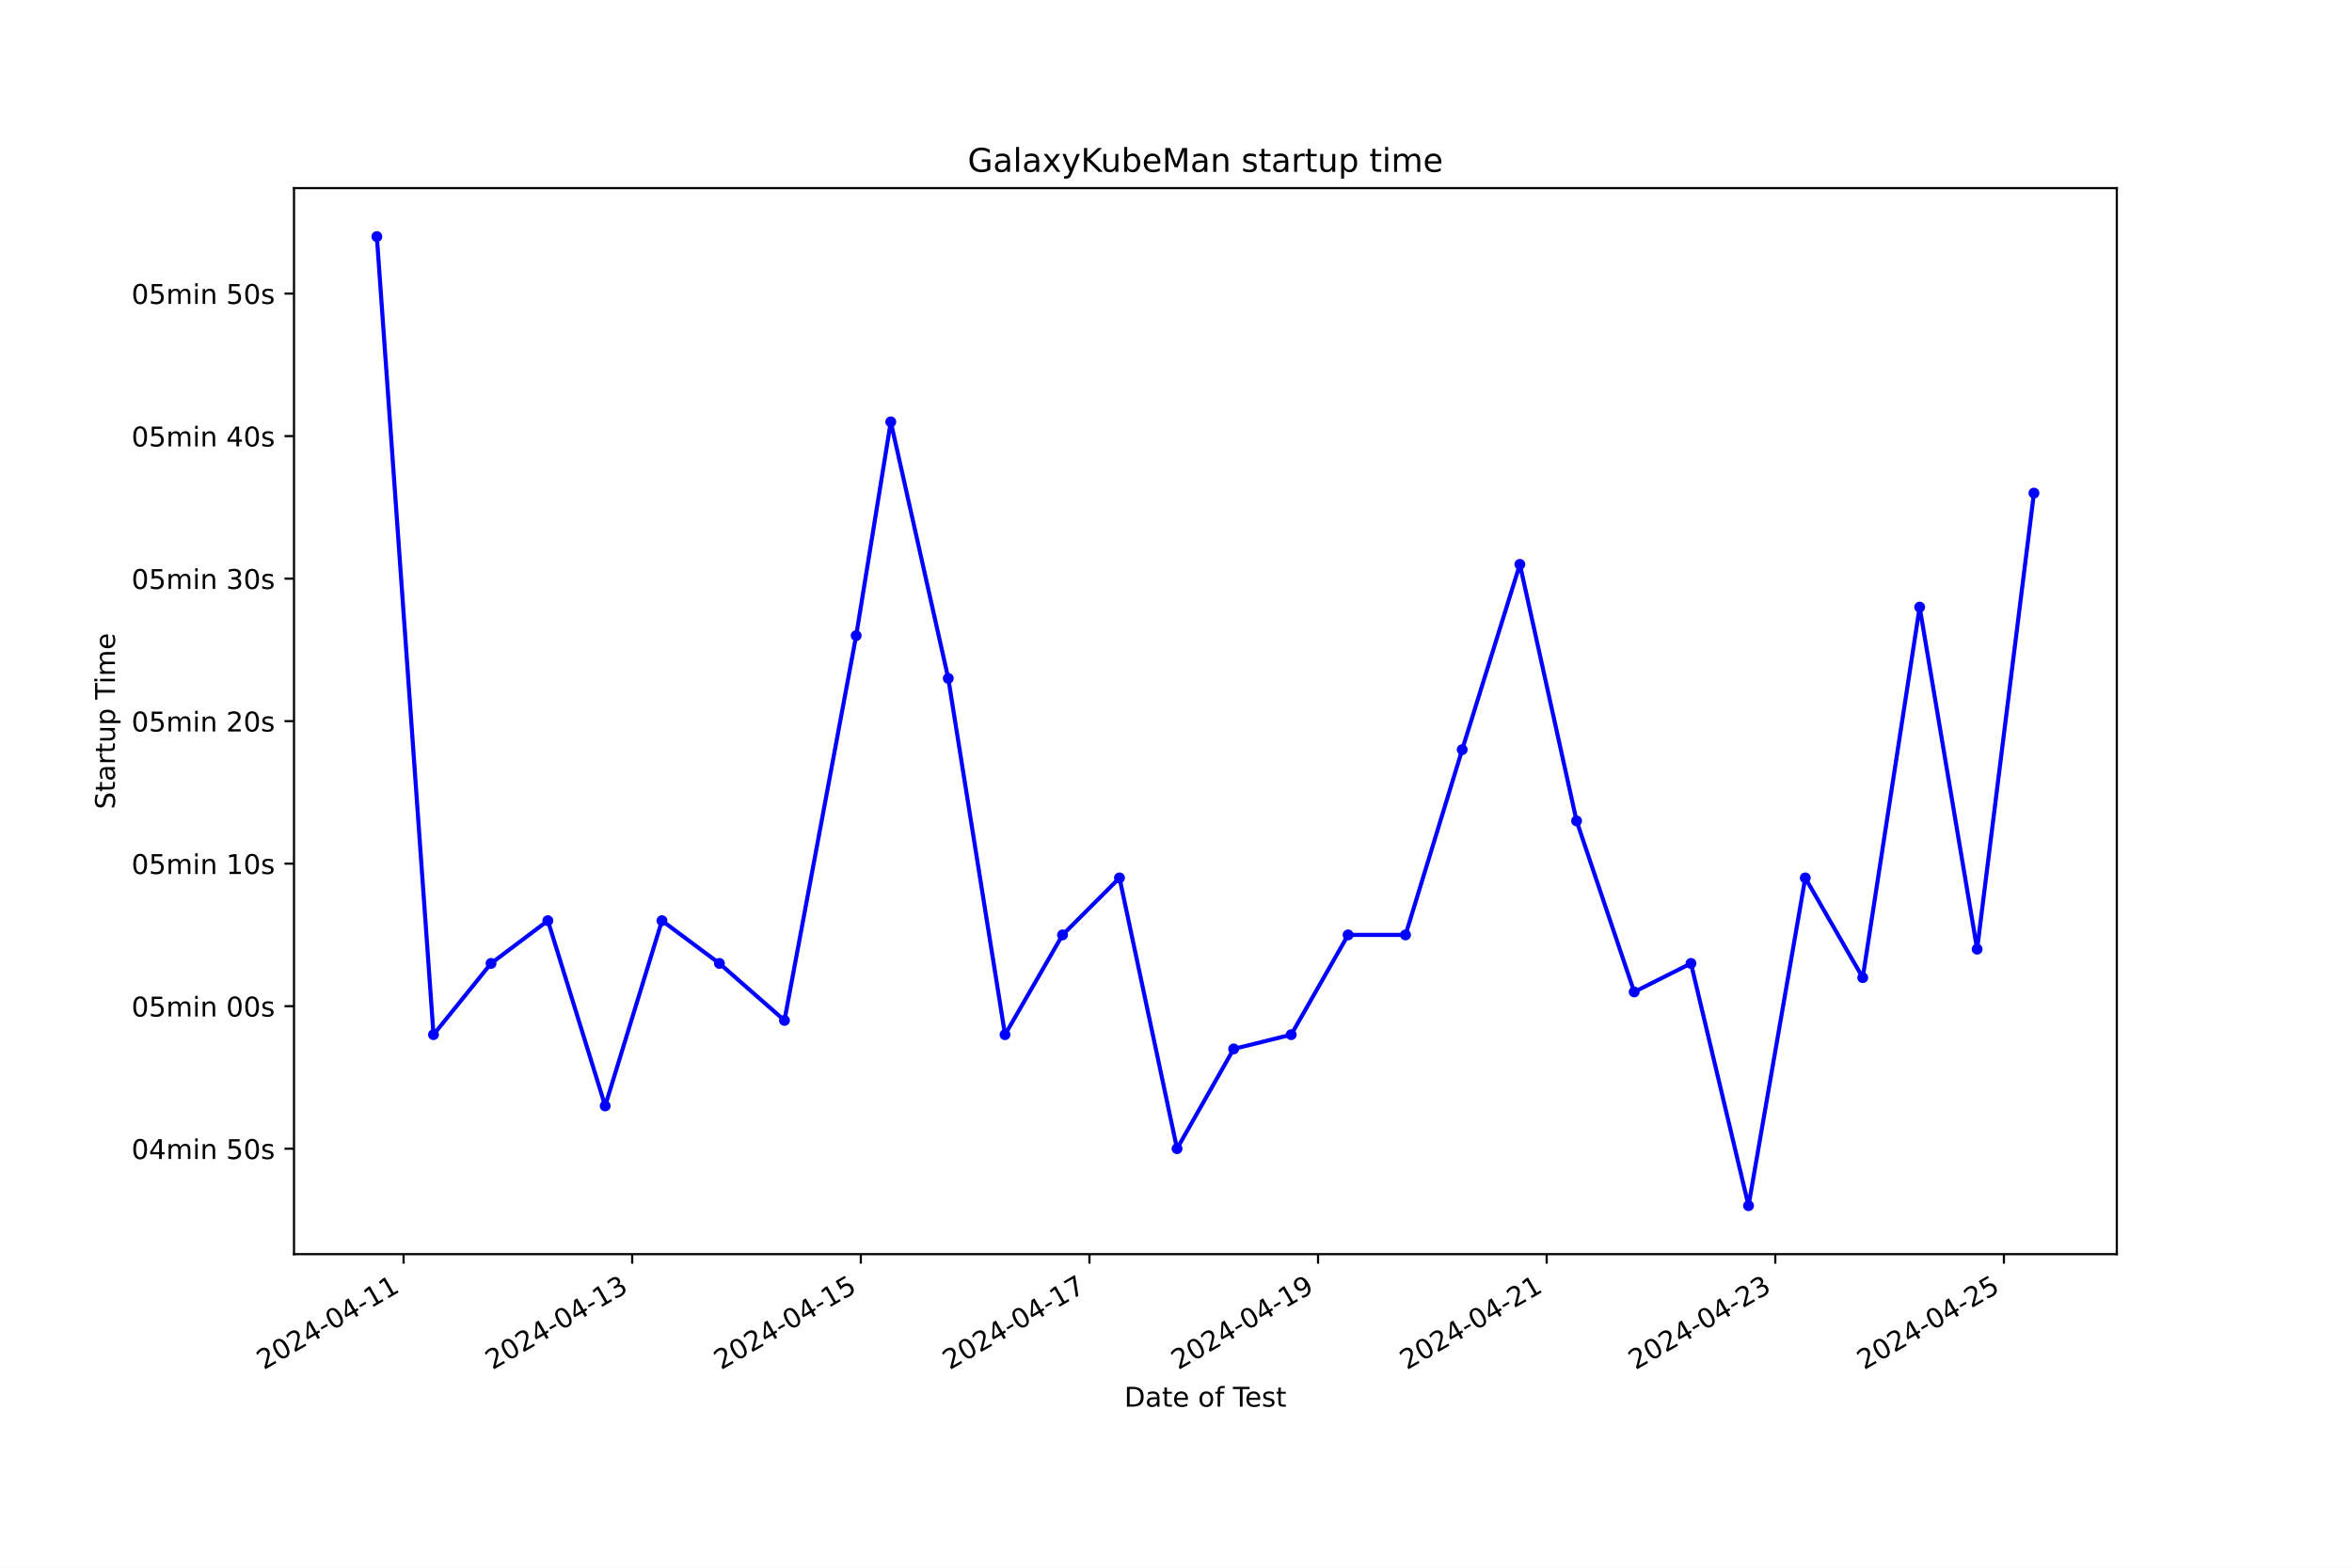
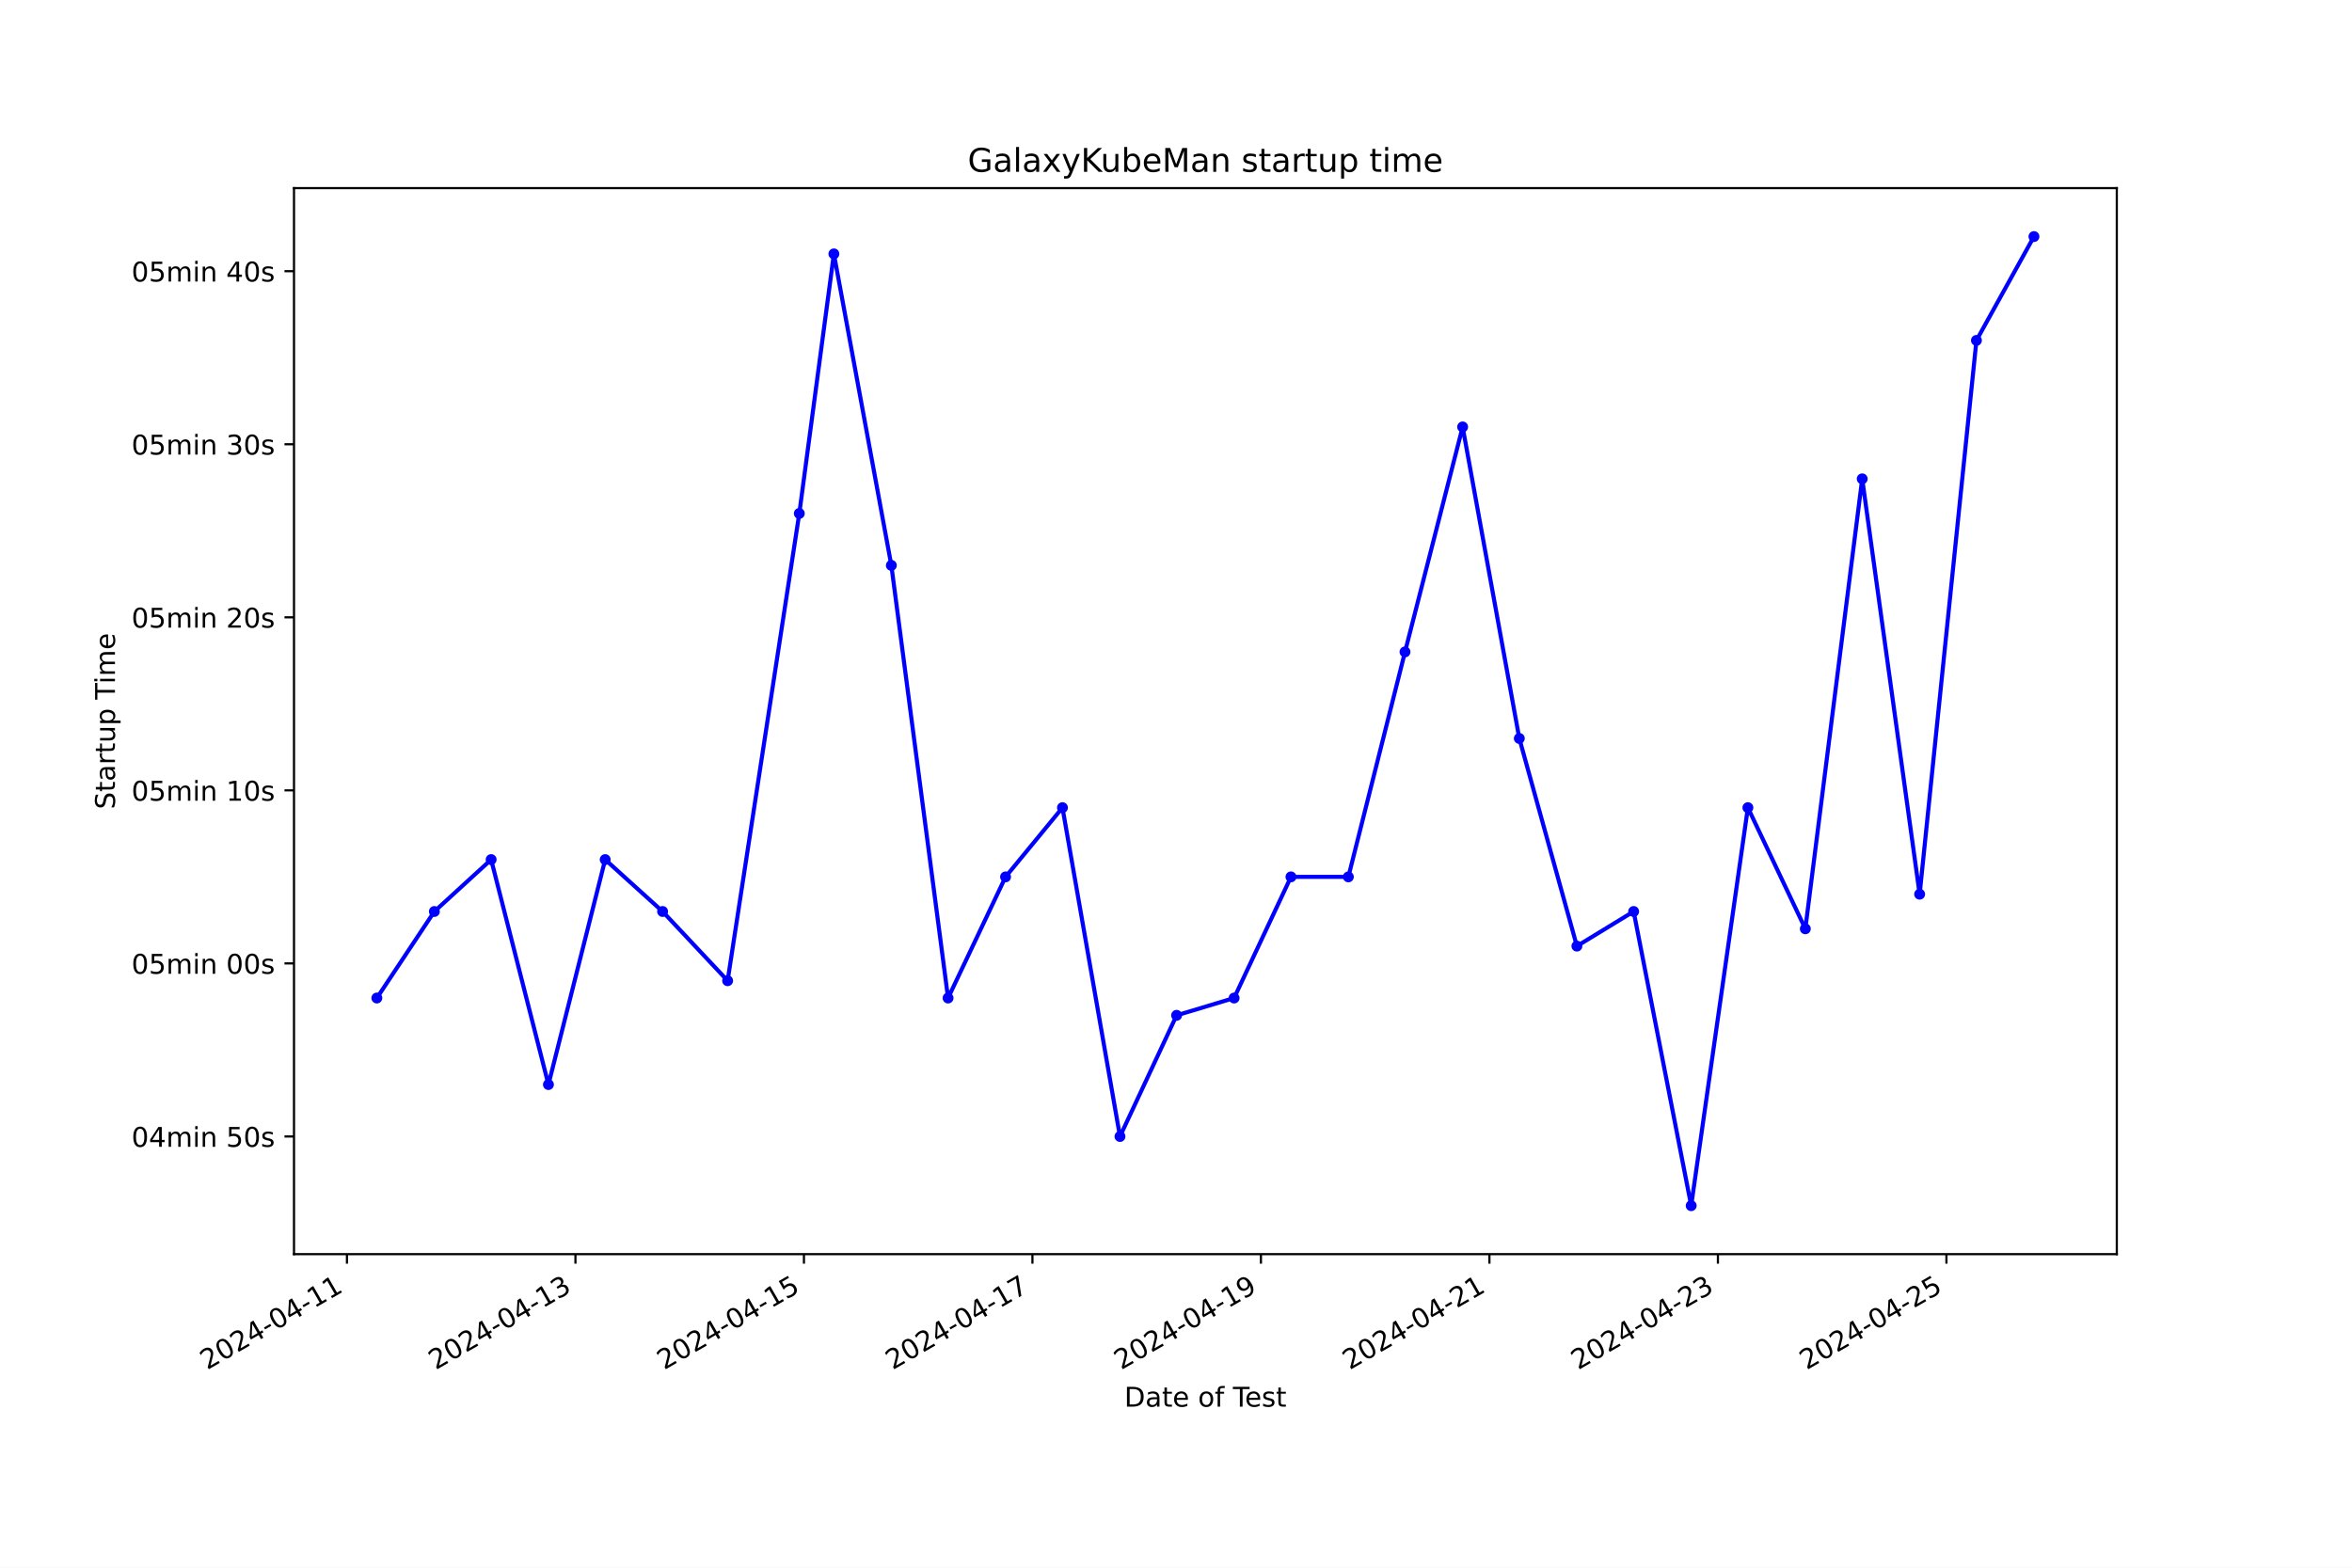
<svg xmlns="http://www.w3.org/2000/svg" xmlns:xlink="http://www.w3.org/1999/xlink" width="864pt" height="576pt" viewBox="0 0 864 576" version="1.1">
  <defs>
    <style type="text/css">*{stroke-linejoin: round; stroke-linecap: butt}</style>
  </defs>
  <g id="figure_1">
    <g id="patch_1">
      <path d="M 0 576  L 864 576  L 864 0  L 0 0  z " style="fill: #ffffff" />
    </g>
    <g id="axes_1">
      <g id="patch_2">
        <path d="M 108 460.8  L 777.6 460.8  L 777.6 69.12  L 108 69.12  z " style="fill: #ffffff" />
      </g>
      <g id="matplotlib.axis_1">
        <g id="xtick_1">
          <g id="line2d_1">
            <defs>
-               <path id="mac31fe0b80" d="M 0 0  L 0 3.5  " style="stroke: #000000; stroke-width: 0.8" />
+               <path id="m0e6f0ae8c1" d="M 0 0  L 0 3.5  " style="stroke: #000000; stroke-width: 0.8" />
            </defs>
            <g>
-               <use xlink:href="#mac31fe0b80" x="148.258" y="460.8" style="stroke: #000000; stroke-width: 0.8" />
+               <use xlink:href="#m0e6f0ae8c1" x="127.451" y="460.8" style="stroke: #000000; stroke-width: 0.8" />
            </g>
          </g>
          <g id="text_1">
-             <g transform="translate(96.88812 503.4383) rotate(-30) scale(0.1 -0.1)">
+             <g transform="translate(76.08173 503.4383) rotate(-30) scale(0.1 -0.1)">
              <defs>
                <path id="DejaVuSans-32" d="M 1228 531  L 3431 531  L 3431 0  L 469 0  L 469 531  Q 828 903 1448 1529  Q 2069 2156 2228 2338  Q 2531 2678 2651 2914  Q 2772 3150 2772 3378  Q 2772 3750 2511 3984  Q 2250 4219 1831 4219  Q 1534 4219 1204 4116  Q 875 4013 500 3803  L 500 4441  Q 881 4594 1212 4672  Q 1544 4750 1819 4750  Q 2544 4750 2975 4387  Q 3406 4025 3406 3419  Q 3406 3131 3298 2873  Q 3191 2616 2906 2266  Q 2828 2175 2409 1742  Q 1991 1309 1228 531  z " transform="scale(0.015625)" />
                <path id="DejaVuSans-30" d="M 2034 4250  Q 1547 4250 1301 3770  Q 1056 3291 1056 2328  Q 1056 1369 1301 889  Q 1547 409 2034 409  Q 2525 409 2770 889  Q 3016 1369 3016 2328  Q 3016 3291 2770 3770  Q 2525 4250 2034 4250  z M 2034 4750  Q 2819 4750 3233 4129  Q 3647 3509 3647 2328  Q 3647 1150 3233 529  Q 2819 -91 2034 -91  Q 1250 -91 836 529  Q 422 1150 422 2328  Q 422 3509 836 4129  Q 1250 4750 2034 4750  z " transform="scale(0.015625)" />
                <path id="DejaVuSans-34" d="M 2419 4116  L 825 1625  L 2419 1625  L 2419 4116  z M 2253 4666  L 3047 4666  L 3047 1625  L 3713 1625  L 3713 1100  L 3047 1100  L 3047 0  L 2419 0  L 2419 1100  L 313 1100  L 313 1709  L 2253 4666  z " transform="scale(0.015625)" />
                <path id="DejaVuSans-2d" d="M 313 2009  L 1997 2009  L 1997 1497  L 313 1497  L 313 2009  z " transform="scale(0.015625)" />
                <path id="DejaVuSans-31" d="M 794 531  L 1825 531  L 1825 4091  L 703 3866  L 703 4441  L 1819 4666  L 2450 4666  L 2450 531  L 3481 531  L 3481 0  L 794 0  L 794 531  z " transform="scale(0.015625)" />
              </defs>
              <use xlink:href="#DejaVuSans-32" />
              <use xlink:href="#DejaVuSans-30" x="63.623" />
              <use xlink:href="#DejaVuSans-32" x="127.246" />
              <use xlink:href="#DejaVuSans-34" x="190.869" />
              <use xlink:href="#DejaVuSans-2d" x="254.492" />
              <use xlink:href="#DejaVuSans-30" x="290.576" />
              <use xlink:href="#DejaVuSans-34" x="354.199" />
              <use xlink:href="#DejaVuSans-2d" x="417.822" />
              <use xlink:href="#DejaVuSans-31" x="453.906" />
              <use xlink:href="#DejaVuSans-31" x="517.529" />
            </g>
          </g>
        </g>
        <g id="xtick_2">
          <g id="line2d_2">
            <g>
-               <use xlink:href="#mac31fe0b80" x="232.239" y="460.8" style="stroke: #000000; stroke-width: 0.8" />
+               <use xlink:href="#m0e6f0ae8c1" x="211.388" y="460.8" style="stroke: #000000; stroke-width: 0.8" />
            </g>
          </g>
          <g id="text_2">
-             <g transform="translate(180.8699 503.4383) rotate(-30) scale(0.1 -0.1)">
+             <g transform="translate(160.0189 503.4383) rotate(-30) scale(0.1 -0.1)">
              <defs>
                <path id="DejaVuSans-33" d="M 2597 2516  Q 3050 2419 3304 2112  Q 3559 1806 3559 1356  Q 3559 666 3084 287  Q 2609 -91 1734 -91  Q 1441 -91 1130 -33  Q 819 25 488 141  L 488 750  Q 750 597 1062 519  Q 1375 441 1716 441  Q 2309 441 2620 675  Q 2931 909 2931 1356  Q 2931 1769 2642 2001  Q 2353 2234 1838 2234  L 1294 2234  L 1294 2753  L 1863 2753  Q 2328 2753 2575 2939  Q 2822 3125 2822 3475  Q 2822 3834 2567 4026  Q 2313 4219 1838 4219  Q 1578 4219 1281 4162  Q 984 4106 628 3988  L 628 4550  Q 988 4650 1302 4700  Q 1616 4750 1894 4750  Q 2613 4750 3031 4423  Q 3450 4097 3450 3541  Q 3450 3153 3228 2886  Q 3006 2619 2597 2516  z " transform="scale(0.015625)" />
              </defs>
              <use xlink:href="#DejaVuSans-32" />
              <use xlink:href="#DejaVuSans-30" x="63.623" />
              <use xlink:href="#DejaVuSans-32" x="127.246" />
              <use xlink:href="#DejaVuSans-34" x="190.869" />
              <use xlink:href="#DejaVuSans-2d" x="254.492" />
              <use xlink:href="#DejaVuSans-30" x="290.576" />
              <use xlink:href="#DejaVuSans-34" x="354.199" />
              <use xlink:href="#DejaVuSans-2d" x="417.822" />
              <use xlink:href="#DejaVuSans-31" x="453.906" />
              <use xlink:href="#DejaVuSans-33" x="517.529" />
            </g>
          </g>
        </g>
        <g id="xtick_3">
          <g id="line2d_3">
            <g>
-               <use xlink:href="#mac31fe0b80" x="316.221" y="460.8" style="stroke: #000000; stroke-width: 0.8" />
+               <use xlink:href="#m0e6f0ae8c1" x="295.326" y="460.8" style="stroke: #000000; stroke-width: 0.8" />
            </g>
          </g>
          <g id="text_3">
-             <g transform="translate(264.8518 503.4383) rotate(-30) scale(0.1 -0.1)">
+             <g transform="translate(243.9561 503.4383) rotate(-30) scale(0.1 -0.1)">
              <defs>
                <path id="DejaVuSans-35" d="M 691 4666  L 3169 4666  L 3169 4134  L 1269 4134  L 1269 2991  Q 1406 3038 1543 3061  Q 1681 3084 1819 3084  Q 2600 3084 3056 2656  Q 3513 2228 3513 1497  Q 3513 744 3044 326  Q 2575 -91 1722 -91  Q 1428 -91 1123 -41  Q 819 9 494 109  L 494 744  Q 775 591 1075 516  Q 1375 441 1709 441  Q 2250 441 2565 725  Q 2881 1009 2881 1497  Q 2881 1984 2565 2268  Q 2250 2553 1709 2553  Q 1456 2553 1204 2497  Q 953 2441 691 2322  L 691 4666  z " transform="scale(0.015625)" />
              </defs>
              <use xlink:href="#DejaVuSans-32" />
              <use xlink:href="#DejaVuSans-30" x="63.623" />
              <use xlink:href="#DejaVuSans-32" x="127.246" />
              <use xlink:href="#DejaVuSans-34" x="190.869" />
              <use xlink:href="#DejaVuSans-2d" x="254.492" />
              <use xlink:href="#DejaVuSans-30" x="290.576" />
              <use xlink:href="#DejaVuSans-34" x="354.199" />
              <use xlink:href="#DejaVuSans-2d" x="417.822" />
              <use xlink:href="#DejaVuSans-31" x="453.906" />
              <use xlink:href="#DejaVuSans-35" x="517.529" />
            </g>
          </g>
        </g>
        <g id="xtick_4">
          <g id="line2d_4">
            <g>
-               <use xlink:href="#mac31fe0b80" x="400.203" y="460.8" style="stroke: #000000; stroke-width: 0.8" />
+               <use xlink:href="#m0e6f0ae8c1" x="379.263" y="460.8" style="stroke: #000000; stroke-width: 0.8" />
            </g>
          </g>
          <g id="text_4">
-             <g transform="translate(348.8336 503.4383) rotate(-30) scale(0.1 -0.1)">
+             <g transform="translate(327.8933 503.4383) rotate(-30) scale(0.1 -0.1)">
              <defs>
                <path id="DejaVuSans-37" d="M 525 4666  L 3525 4666  L 3525 4397  L 1831 0  L 1172 0  L 2766 4134  L 525 4134  L 525 4666  z " transform="scale(0.015625)" />
              </defs>
              <use xlink:href="#DejaVuSans-32" />
              <use xlink:href="#DejaVuSans-30" x="63.623" />
              <use xlink:href="#DejaVuSans-32" x="127.246" />
              <use xlink:href="#DejaVuSans-34" x="190.869" />
              <use xlink:href="#DejaVuSans-2d" x="254.492" />
              <use xlink:href="#DejaVuSans-30" x="290.576" />
              <use xlink:href="#DejaVuSans-34" x="354.199" />
              <use xlink:href="#DejaVuSans-2d" x="417.822" />
              <use xlink:href="#DejaVuSans-31" x="453.906" />
              <use xlink:href="#DejaVuSans-37" x="517.529" />
            </g>
          </g>
        </g>
        <g id="xtick_5">
          <g id="line2d_5">
            <g>
-               <use xlink:href="#mac31fe0b80" x="484.185" y="460.8" style="stroke: #000000; stroke-width: 0.8" />
+               <use xlink:href="#m0e6f0ae8c1" x="463.2" y="460.8" style="stroke: #000000; stroke-width: 0.8" />
            </g>
          </g>
          <g id="text_5">
-             <g transform="translate(432.8154 503.4383) rotate(-30) scale(0.1 -0.1)">
+             <g transform="translate(411.8305 503.4383) rotate(-30) scale(0.1 -0.1)">
              <defs>
                <path id="DejaVuSans-39" d="M 703 97  L 703 672  Q 941 559 1184 500  Q 1428 441 1663 441  Q 2288 441 2617 861  Q 2947 1281 2994 2138  Q 2813 1869 2534 1725  Q 2256 1581 1919 1581  Q 1219 1581 811 2004  Q 403 2428 403 3163  Q 403 3881 828 4315  Q 1253 4750 1959 4750  Q 2769 4750 3195 4129  Q 3622 3509 3622 2328  Q 3622 1225 3098 567  Q 2575 -91 1691 -91  Q 1453 -91 1209 -44  Q 966 3 703 97  z M 1959 2075  Q 2384 2075 2632 2365  Q 2881 2656 2881 3163  Q 2881 3666 2632 3958  Q 2384 4250 1959 4250  Q 1534 4250 1286 3958  Q 1038 3666 1038 3163  Q 1038 2656 1286 2365  Q 1534 2075 1959 2075  z " transform="scale(0.015625)" />
              </defs>
              <use xlink:href="#DejaVuSans-32" />
              <use xlink:href="#DejaVuSans-30" x="63.623" />
              <use xlink:href="#DejaVuSans-32" x="127.246" />
              <use xlink:href="#DejaVuSans-34" x="190.869" />
              <use xlink:href="#DejaVuSans-2d" x="254.492" />
              <use xlink:href="#DejaVuSans-30" x="290.576" />
              <use xlink:href="#DejaVuSans-34" x="354.199" />
              <use xlink:href="#DejaVuSans-2d" x="417.822" />
              <use xlink:href="#DejaVuSans-31" x="453.906" />
              <use xlink:href="#DejaVuSans-39" x="517.529" />
            </g>
          </g>
        </g>
        <g id="xtick_6">
          <g id="line2d_6">
            <g>
-               <use xlink:href="#mac31fe0b80" x="568.167" y="460.8" style="stroke: #000000; stroke-width: 0.8" />
+               <use xlink:href="#m0e6f0ae8c1" x="547.137" y="460.8" style="stroke: #000000; stroke-width: 0.8" />
            </g>
          </g>
          <g id="text_6">
-             <g transform="translate(516.7972 503.4383) rotate(-30) scale(0.1 -0.1)">
+             <g transform="translate(495.7677 503.4383) rotate(-30) scale(0.1 -0.1)">
              <use xlink:href="#DejaVuSans-32" />
              <use xlink:href="#DejaVuSans-30" x="63.623" />
              <use xlink:href="#DejaVuSans-32" x="127.246" />
              <use xlink:href="#DejaVuSans-34" x="190.869" />
              <use xlink:href="#DejaVuSans-2d" x="254.492" />
              <use xlink:href="#DejaVuSans-30" x="290.576" />
              <use xlink:href="#DejaVuSans-34" x="354.199" />
              <use xlink:href="#DejaVuSans-2d" x="417.822" />
              <use xlink:href="#DejaVuSans-32" x="453.906" />
              <use xlink:href="#DejaVuSans-31" x="517.529" />
            </g>
          </g>
        </g>
        <g id="xtick_7">
          <g id="line2d_7">
            <g>
-               <use xlink:href="#mac31fe0b80" x="652.149" y="460.8" style="stroke: #000000; stroke-width: 0.8" />
+               <use xlink:href="#m0e6f0ae8c1" x="631.074" y="460.8" style="stroke: #000000; stroke-width: 0.8" />
            </g>
          </g>
          <g id="text_7">
-             <g transform="translate(600.7791 503.4383) rotate(-30) scale(0.1 -0.1)">
+             <g transform="translate(579.7049 503.4383) rotate(-30) scale(0.1 -0.1)">
              <use xlink:href="#DejaVuSans-32" />
              <use xlink:href="#DejaVuSans-30" x="63.623" />
              <use xlink:href="#DejaVuSans-32" x="127.246" />
              <use xlink:href="#DejaVuSans-34" x="190.869" />
              <use xlink:href="#DejaVuSans-2d" x="254.492" />
              <use xlink:href="#DejaVuSans-30" x="290.576" />
              <use xlink:href="#DejaVuSans-34" x="354.199" />
              <use xlink:href="#DejaVuSans-2d" x="417.822" />
              <use xlink:href="#DejaVuSans-32" x="453.906" />
              <use xlink:href="#DejaVuSans-33" x="517.529" />
            </g>
          </g>
        </g>
        <g id="xtick_8">
          <g id="line2d_8">
            <g>
-               <use xlink:href="#mac31fe0b80" x="736.13" y="460.8" style="stroke: #000000; stroke-width: 0.8" />
+               <use xlink:href="#m0e6f0ae8c1" x="715.012" y="460.8" style="stroke: #000000; stroke-width: 0.8" />
            </g>
          </g>
          <g id="text_8">
-             <g transform="translate(684.7609 503.4383) rotate(-30) scale(0.1 -0.1)">
+             <g transform="translate(663.6421 503.4383) rotate(-30) scale(0.1 -0.1)">
              <use xlink:href="#DejaVuSans-32" />
              <use xlink:href="#DejaVuSans-30" x="63.623" />
              <use xlink:href="#DejaVuSans-32" x="127.246" />
              <use xlink:href="#DejaVuSans-34" x="190.869" />
              <use xlink:href="#DejaVuSans-2d" x="254.492" />
              <use xlink:href="#DejaVuSans-30" x="290.576" />
              <use xlink:href="#DejaVuSans-34" x="354.199" />
              <use xlink:href="#DejaVuSans-2d" x="417.822" />
              <use xlink:href="#DejaVuSans-32" x="453.906" />
              <use xlink:href="#DejaVuSans-35" x="517.529" />
            </g>
          </g>
        </g>
        <g id="text_9">
          <g transform="translate(413.0063 516.8378) scale(0.1 -0.1)">
            <defs>
              <path id="DejaVuSans-44" d="M 1259 4147  L 1259 519  L 2022 519  Q 2988 519 3436 956  Q 3884 1394 3884 2338  Q 3884 3275 3436 3711  Q 2988 4147 2022 4147  L 1259 4147  z M 628 4666  L 1925 4666  Q 3281 4666 3915 4102  Q 4550 3538 4550 2338  Q 4550 1131 3912 565  Q 3275 0 1925 0  L 628 0  L 628 4666  z " transform="scale(0.015625)" />
              <path id="DejaVuSans-61" d="M 2194 1759  Q 1497 1759 1228 1600  Q 959 1441 959 1056  Q 959 750 1161 570  Q 1363 391 1709 391  Q 2188 391 2477 730  Q 2766 1069 2766 1631  L 2766 1759  L 2194 1759  z M 3341 1997  L 3341 0  L 2766 0  L 2766 531  Q 2569 213 2275 61  Q 1981 -91 1556 -91  Q 1019 -91 701 211  Q 384 513 384 1019  Q 384 1609 779 1909  Q 1175 2209 1959 2209  L 2766 2209  L 2766 2266  Q 2766 2663 2505 2880  Q 2244 3097 1772 3097  Q 1472 3097 1187 3025  Q 903 2953 641 2809  L 641 3341  Q 956 3463 1253 3523  Q 1550 3584 1831 3584  Q 2591 3584 2966 3190  Q 3341 2797 3341 1997  z " transform="scale(0.015625)" />
              <path id="DejaVuSans-74" d="M 1172 4494  L 1172 3500  L 2356 3500  L 2356 3053  L 1172 3053  L 1172 1153  Q 1172 725 1289 603  Q 1406 481 1766 481  L 2356 481  L 2356 0  L 1766 0  Q 1100 0 847 248  Q 594 497 594 1153  L 594 3053  L 172 3053  L 172 3500  L 594 3500  L 594 4494  L 1172 4494  z " transform="scale(0.015625)" />
              <path id="DejaVuSans-65" d="M 3597 1894  L 3597 1613  L 953 1613  Q 991 1019 1311 708  Q 1631 397 2203 397  Q 2534 397 2845 478  Q 3156 559 3463 722  L 3463 178  Q 3153 47 2828 -22  Q 2503 -91 2169 -91  Q 1331 -91 842 396  Q 353 884 353 1716  Q 353 2575 817 3079  Q 1281 3584 2069 3584  Q 2775 3584 3186 3129  Q 3597 2675 3597 1894  z M 3022 2063  Q 3016 2534 2758 2815  Q 2500 3097 2075 3097  Q 1594 3097 1305 2825  Q 1016 2553 972 2059  L 3022 2063  z " transform="scale(0.015625)" />
              <path id="DejaVuSans-20" transform="scale(0.015625)" />
              <path id="DejaVuSans-6f" d="M 1959 3097  Q 1497 3097 1228 2736  Q 959 2375 959 1747  Q 959 1119 1226 758  Q 1494 397 1959 397  Q 2419 397 2687 759  Q 2956 1122 2956 1747  Q 2956 2369 2687 2733  Q 2419 3097 1959 3097  z M 1959 3584  Q 2709 3584 3137 3096  Q 3566 2609 3566 1747  Q 3566 888 3137 398  Q 2709 -91 1959 -91  Q 1206 -91 779 398  Q 353 888 353 1747  Q 353 2609 779 3096  Q 1206 3584 1959 3584  z " transform="scale(0.015625)" />
              <path id="DejaVuSans-66" d="M 2375 4863  L 2375 4384  L 1825 4384  Q 1516 4384 1395 4259  Q 1275 4134 1275 3809  L 1275 3500  L 2222 3500  L 2222 3053  L 1275 3053  L 1275 0  L 697 0  L 697 3053  L 147 3053  L 147 3500  L 697 3500  L 697 3744  Q 697 4328 969 4595  Q 1241 4863 1831 4863  L 2375 4863  z " transform="scale(0.015625)" />
              <path id="DejaVuSans-54" d="M -19 4666  L 3928 4666  L 3928 4134  L 2272 4134  L 2272 0  L 1638 0  L 1638 4134  L -19 4134  L -19 4666  z " transform="scale(0.015625)" />
              <path id="DejaVuSans-73" d="M 2834 3397  L 2834 2853  Q 2591 2978 2328 3040  Q 2066 3103 1784 3103  Q 1356 3103 1142 2972  Q 928 2841 928 2578  Q 928 2378 1081 2264  Q 1234 2150 1697 2047  L 1894 2003  Q 2506 1872 2764 1633  Q 3022 1394 3022 966  Q 3022 478 2636 193  Q 2250 -91 1575 -91  Q 1294 -91 989 -36  Q 684 19 347 128  L 347 722  Q 666 556 975 473  Q 1284 391 1588 391  Q 1994 391 2212 530  Q 2431 669 2431 922  Q 2431 1156 2273 1281  Q 2116 1406 1581 1522  L 1381 1569  Q 847 1681 609 1914  Q 372 2147 372 2553  Q 372 3047 722 3315  Q 1072 3584 1716 3584  Q 2034 3584 2315 3537  Q 2597 3491 2834 3397  z " transform="scale(0.015625)" />
            </defs>
            <use xlink:href="#DejaVuSans-44" />
            <use xlink:href="#DejaVuSans-61" x="77.002" />
            <use xlink:href="#DejaVuSans-74" x="138.281" />
            <use xlink:href="#DejaVuSans-65" x="177.49" />
            <use xlink:href="#DejaVuSans-20" x="239.014" />
            <use xlink:href="#DejaVuSans-6f" x="270.801" />
            <use xlink:href="#DejaVuSans-66" x="331.982" />
            <use xlink:href="#DejaVuSans-20" x="367.188" />
            <use xlink:href="#DejaVuSans-54" x="398.975" />
            <use xlink:href="#DejaVuSans-65" x="443.059" />
            <use xlink:href="#DejaVuSans-73" x="504.582" />
            <use xlink:href="#DejaVuSans-74" x="556.682" />
          </g>
        </g>
      </g>
      <g id="matplotlib.axis_2">
        <g id="ytick_1">
          <g id="line2d_9">
            <defs>
-               <path id="md7be3d6ca3" d="M 0 0  L -3.5 0  " style="stroke: #000000; stroke-width: 0.8" />
+               <path id="m5d17c51f0e" d="M 0 0  L -3.5 0  " style="stroke: #000000; stroke-width: 0.8" />
            </defs>
            <g>
-               <use xlink:href="#md7be3d6ca3" x="108" y="422.051" style="stroke: #000000; stroke-width: 0.8" />
+               <use xlink:href="#m5d17c51f0e" x="108" y="417.563" style="stroke: #000000; stroke-width: 0.8" />
            </g>
          </g>
          <g id="text_10">
-             <g transform="translate(48.30625 425.8501) scale(0.1 -0.1)">
+             <g transform="translate(48.30625 421.3618) scale(0.1 -0.1)">
              <defs>
                <path id="DejaVuSans-6d" d="M 3328 2828  Q 3544 3216 3844 3400  Q 4144 3584 4550 3584  Q 5097 3584 5394 3201  Q 5691 2819 5691 2113  L 5691 0  L 5113 0  L 5113 2094  Q 5113 2597 4934 2840  Q 4756 3084 4391 3084  Q 3944 3084 3684 2787  Q 3425 2491 3425 1978  L 3425 0  L 2847 0  L 2847 2094  Q 2847 2600 2669 2842  Q 2491 3084 2119 3084  Q 1678 3084 1418 2786  Q 1159 2488 1159 1978  L 1159 0  L 581 0  L 581 3500  L 1159 3500  L 1159 2956  Q 1356 3278 1631 3431  Q 1906 3584 2284 3584  Q 2666 3584 2933 3390  Q 3200 3197 3328 2828  z " transform="scale(0.015625)" />
                <path id="DejaVuSans-69" d="M 603 3500  L 1178 3500  L 1178 0  L 603 0  L 603 3500  z M 603 4863  L 1178 4863  L 1178 4134  L 603 4134  L 603 4863  z " transform="scale(0.015625)" />
                <path id="DejaVuSans-6e" d="M 3513 2113  L 3513 0  L 2938 0  L 2938 2094  Q 2938 2591 2744 2837  Q 2550 3084 2163 3084  Q 1697 3084 1428 2787  Q 1159 2491 1159 1978  L 1159 0  L 581 0  L 581 3500  L 1159 3500  L 1159 2956  Q 1366 3272 1645 3428  Q 1925 3584 2291 3584  Q 2894 3584 3203 3211  Q 3513 2838 3513 2113  z " transform="scale(0.015625)" />
              </defs>
              <use xlink:href="#DejaVuSans-30" />
              <use xlink:href="#DejaVuSans-34" x="63.623" />
              <use xlink:href="#DejaVuSans-6d" x="127.246" />
              <use xlink:href="#DejaVuSans-69" x="224.658" />
              <use xlink:href="#DejaVuSans-6e" x="252.441" />
              <use xlink:href="#DejaVuSans-20" x="315.82" />
              <use xlink:href="#DejaVuSans-35" x="347.607" />
              <use xlink:href="#DejaVuSans-30" x="411.23" />
              <use xlink:href="#DejaVuSans-73" x="474.854" />
            </g>
          </g>
        </g>
        <g id="ytick_2">
          <g id="line2d_10">
            <g>
-               <use xlink:href="#md7be3d6ca3" x="108" y="369.687" style="stroke: #000000; stroke-width: 0.8" />
+               <use xlink:href="#m5d17c51f0e" x="108" y="353.978" style="stroke: #000000; stroke-width: 0.8" />
            </g>
          </g>
          <g id="text_11">
-             <g transform="translate(48.30625 373.4865) scale(0.1 -0.1)">
+             <g transform="translate(48.30625 357.7774) scale(0.1 -0.1)">
              <use xlink:href="#DejaVuSans-30" />
              <use xlink:href="#DejaVuSans-35" x="63.623" />
              <use xlink:href="#DejaVuSans-6d" x="127.246" />
              <use xlink:href="#DejaVuSans-69" x="224.658" />
              <use xlink:href="#DejaVuSans-6e" x="252.441" />
              <use xlink:href="#DejaVuSans-20" x="315.82" />
              <use xlink:href="#DejaVuSans-30" x="347.607" />
              <use xlink:href="#DejaVuSans-30" x="411.23" />
              <use xlink:href="#DejaVuSans-73" x="474.854" />
            </g>
          </g>
        </g>
        <g id="ytick_3">
          <g id="line2d_11">
            <g>
-               <use xlink:href="#md7be3d6ca3" x="108" y="317.324" style="stroke: #000000; stroke-width: 0.8" />
+               <use xlink:href="#m5d17c51f0e" x="108" y="290.394" style="stroke: #000000; stroke-width: 0.8" />
            </g>
          </g>
          <g id="text_12">
-             <g transform="translate(48.30625 321.1229) scale(0.1 -0.1)">
+             <g transform="translate(48.30625 294.193) scale(0.1 -0.1)">
              <use xlink:href="#DejaVuSans-30" />
              <use xlink:href="#DejaVuSans-35" x="63.623" />
              <use xlink:href="#DejaVuSans-6d" x="127.246" />
              <use xlink:href="#DejaVuSans-69" x="224.658" />
              <use xlink:href="#DejaVuSans-6e" x="252.441" />
              <use xlink:href="#DejaVuSans-20" x="315.82" />
              <use xlink:href="#DejaVuSans-31" x="347.607" />
              <use xlink:href="#DejaVuSans-30" x="411.23" />
              <use xlink:href="#DejaVuSans-73" x="474.854" />
            </g>
          </g>
        </g>
        <g id="ytick_4">
          <g id="line2d_12">
            <g>
-               <use xlink:href="#md7be3d6ca3" x="108" y="264.96" style="stroke: #000000; stroke-width: 0.8" />
+               <use xlink:href="#m5d17c51f0e" x="108" y="226.809" style="stroke: #000000; stroke-width: 0.8" />
            </g>
          </g>
          <g id="text_13">
-             <g transform="translate(48.30625 268.7592) scale(0.1 -0.1)">
+             <g transform="translate(48.30625 230.6086) scale(0.1 -0.1)">
              <use xlink:href="#DejaVuSans-30" />
              <use xlink:href="#DejaVuSans-35" x="63.623" />
              <use xlink:href="#DejaVuSans-6d" x="127.246" />
              <use xlink:href="#DejaVuSans-69" x="224.658" />
              <use xlink:href="#DejaVuSans-6e" x="252.441" />
              <use xlink:href="#DejaVuSans-20" x="315.82" />
              <use xlink:href="#DejaVuSans-32" x="347.607" />
              <use xlink:href="#DejaVuSans-30" x="411.23" />
              <use xlink:href="#DejaVuSans-73" x="474.854" />
            </g>
          </g>
        </g>
        <g id="ytick_5">
          <g id="line2d_13">
            <g>
-               <use xlink:href="#md7be3d6ca3" x="108" y="212.596" style="stroke: #000000; stroke-width: 0.8" />
+               <use xlink:href="#m5d17c51f0e" x="108" y="163.225" style="stroke: #000000; stroke-width: 0.8" />
            </g>
          </g>
          <g id="text_14">
-             <g transform="translate(48.30625 216.3956) scale(0.1 -0.1)">
+             <g transform="translate(48.30625 167.0242) scale(0.1 -0.1)">
              <use xlink:href="#DejaVuSans-30" />
              <use xlink:href="#DejaVuSans-35" x="63.623" />
              <use xlink:href="#DejaVuSans-6d" x="127.246" />
              <use xlink:href="#DejaVuSans-69" x="224.658" />
              <use xlink:href="#DejaVuSans-6e" x="252.441" />
              <use xlink:href="#DejaVuSans-20" x="315.82" />
              <use xlink:href="#DejaVuSans-33" x="347.607" />
              <use xlink:href="#DejaVuSans-30" x="411.23" />
              <use xlink:href="#DejaVuSans-73" x="474.854" />
            </g>
          </g>
        </g>
        <g id="ytick_6">
          <g id="line2d_14">
            <g>
-               <use xlink:href="#md7be3d6ca3" x="108" y="160.233" style="stroke: #000000; stroke-width: 0.8" />
+               <use xlink:href="#m5d17c51f0e" x="108" y="99.641" style="stroke: #000000; stroke-width: 0.8" />
            </g>
          </g>
          <g id="text_15">
-             <g transform="translate(48.30625 164.0319) scale(0.1 -0.1)">
+             <g transform="translate(48.30625 103.4397) scale(0.1 -0.1)">
              <use xlink:href="#DejaVuSans-30" />
              <use xlink:href="#DejaVuSans-35" x="63.623" />
              <use xlink:href="#DejaVuSans-6d" x="127.246" />
              <use xlink:href="#DejaVuSans-69" x="224.658" />
              <use xlink:href="#DejaVuSans-6e" x="252.441" />
              <use xlink:href="#DejaVuSans-20" x="315.82" />
              <use xlink:href="#DejaVuSans-34" x="347.607" />
              <use xlink:href="#DejaVuSans-30" x="411.23" />
              <use xlink:href="#DejaVuSans-73" x="474.854" />
            </g>
          </g>
        </g>
-         <g id="ytick_7">
-           <g id="line2d_15">
-             <g>
-               <use xlink:href="#md7be3d6ca3" x="108" y="107.869" style="stroke: #000000; stroke-width: 0.8" />
-             </g>
-           </g>
-           <g id="text_16">
-             <g transform="translate(48.30625 111.6683) scale(0.1 -0.1)">
-               <use xlink:href="#DejaVuSans-30" />
-               <use xlink:href="#DejaVuSans-35" x="63.623" />
-               <use xlink:href="#DejaVuSans-6d" x="127.246" />
-               <use xlink:href="#DejaVuSans-69" x="224.658" />
-               <use xlink:href="#DejaVuSans-6e" x="252.441" />
-               <use xlink:href="#DejaVuSans-20" x="315.82" />
-               <use xlink:href="#DejaVuSans-35" x="347.607" />
-               <use xlink:href="#DejaVuSans-30" x="411.23" />
-               <use xlink:href="#DejaVuSans-73" x="474.854" />
-             </g>
-           </g>
-         </g>
-         <g id="text_17">
+         <g id="text_16">
          <g transform="translate(42.22656 297.3397) rotate(-90) scale(0.1 -0.1)">
            <defs>
              <path id="DejaVuSans-53" d="M 3425 4513  L 3425 3897  Q 3066 4069 2747 4153  Q 2428 4238 2131 4238  Q 1616 4238 1336 4038  Q 1056 3838 1056 3469  Q 1056 3159 1242 3001  Q 1428 2844 1947 2747  L 2328 2669  Q 3034 2534 3370 2195  Q 3706 1856 3706 1288  Q 3706 609 3251 259  Q 2797 -91 1919 -91  Q 1588 -91 1214 -16  Q 841 59 441 206  L 441 856  Q 825 641 1194 531  Q 1563 422 1919 422  Q 2459 422 2753 634  Q 3047 847 3047 1241  Q 3047 1584 2836 1778  Q 2625 1972 2144 2069  L 1759 2144  Q 1053 2284 737 2584  Q 422 2884 422 3419  Q 422 4038 858 4394  Q 1294 4750 2059 4750  Q 2388 4750 2728 4690  Q 3069 4631 3425 4513  z " transform="scale(0.015625)" />
              <path id="DejaVuSans-72" d="M 2631 2963  Q 2534 3019 2420 3045  Q 2306 3072 2169 3072  Q 1681 3072 1420 2755  Q 1159 2438 1159 1844  L 1159 0  L 581 0  L 581 3500  L 1159 3500  L 1159 2956  Q 1341 3275 1631 3429  Q 1922 3584 2338 3584  Q 2397 3584 2469 3576  Q 2541 3569 2628 3553  L 2631 2963  z " transform="scale(0.015625)" />
              <path id="DejaVuSans-75" d="M 544 1381  L 544 3500  L 1119 3500  L 1119 1403  Q 1119 906 1312 657  Q 1506 409 1894 409  Q 2359 409 2629 706  Q 2900 1003 2900 1516  L 2900 3500  L 3475 3500  L 3475 0  L 2900 0  L 2900 538  Q 2691 219 2414 64  Q 2138 -91 1772 -91  Q 1169 -91 856 284  Q 544 659 544 1381  z M 1991 3584  L 1991 3584  z " transform="scale(0.015625)" />
              <path id="DejaVuSans-70" d="M 1159 525  L 1159 -1331  L 581 -1331  L 581 3500  L 1159 3500  L 1159 2969  Q 1341 3281 1617 3432  Q 1894 3584 2278 3584  Q 2916 3584 3314 3078  Q 3713 2572 3713 1747  Q 3713 922 3314 415  Q 2916 -91 2278 -91  Q 1894 -91 1617 61  Q 1341 213 1159 525  z M 3116 1747  Q 3116 2381 2855 2742  Q 2594 3103 2138 3103  Q 1681 3103 1420 2742  Q 1159 2381 1159 1747  Q 1159 1113 1420 752  Q 1681 391 2138 391  Q 2594 391 2855 752  Q 3116 1113 3116 1747  z " transform="scale(0.015625)" />
            </defs>
            <use xlink:href="#DejaVuSans-53" />
            <use xlink:href="#DejaVuSans-74" x="63.477" />
            <use xlink:href="#DejaVuSans-61" x="102.686" />
            <use xlink:href="#DejaVuSans-72" x="163.965" />
            <use xlink:href="#DejaVuSans-74" x="205.078" />
            <use xlink:href="#DejaVuSans-75" x="244.287" />
            <use xlink:href="#DejaVuSans-70" x="307.666" />
            <use xlink:href="#DejaVuSans-20" x="371.143" />
            <use xlink:href="#DejaVuSans-54" x="402.93" />
            <use xlink:href="#DejaVuSans-69" x="460.889" />
            <use xlink:href="#DejaVuSans-6d" x="488.672" />
            <use xlink:href="#DejaVuSans-65" x="586.084" />
          </g>
        </g>
      </g>
-       <g id="line2d_16">
-         <path d="M 747.164 181.178  L 726.291 348.742  L 705.181 223.069  L 684.273 359.215  L 663.16 322.56  L 642.321 442.996  L 621.172 353.978  L 600.315 364.451  L 579.152 301.615  L 558.321 207.36  L 537.135 275.433  L 516.316 343.505  L 495.222 343.505  L 474.322 380.16  L 453.193 385.396  L 432.381 422.051  L 411.239 322.56  L 390.325 343.505  L 369.196 380.16  L 348.346 249.251  L 327.228 154.996  L 314.515 233.542  L 288.171 374.924  L 264.274 353.978  L 243.171 338.269  L 222.311 406.342  L 201.253 338.269  L 180.382 353.978  L 159.249 380.16  L 138.436 86.924  " clip-path="url(#p99ab9d318f)" style="fill: none; stroke: #0000ff; stroke-width: 1.5; stroke-linecap: square" />
+       <g id="line2d_15">
+         <path d="M 747.164 86.924  L 726.039 125.074  L 705.177 328.544  L 684.079 175.942  L 663.182 341.261  L 642.08 296.752  L 621.253 442.996  L 600.114 334.903  L 579.268 347.62  L 558.117 271.318  L 537.296 156.866  L 516.122 239.526  L 495.314 322.186  L 474.231 322.186  L 453.342 366.695  L 432.225 373.054  L 411.423 417.563  L 390.293 296.752  L 369.39 322.186  L 348.272 366.695  L 327.433 207.734  L 306.326 93.282  L 293.62 188.659  L 267.291 360.337  L 243.405 334.903  L 222.314 315.828  L 201.465 398.487  L 180.419 315.828  L 159.559 334.903  L 138.436 366.695  " clip-path="url(#p5acf7623bb)" style="fill: none; stroke: #0000ff; stroke-width: 1.5; stroke-linecap: square" />
        <defs>
-           <path id="m894668993a" d="M 0 1.5  C 0.398 1.5 0.779 1.342 1.061 1.061  C 1.342 0.779 1.5 0.398 1.5 0  C 1.5 -0.398 1.342 -0.779 1.061 -1.061  C 0.779 -1.342 0.398 -1.5 0 -1.5  C -0.398 -1.5 -0.779 -1.342 -1.061 -1.061  C -1.342 -0.779 -1.5 -0.398 -1.5 0  C -1.5 0.398 -1.342 0.779 -1.061 1.061  C -0.779 1.342 -0.398 1.5 0 1.5  z " style="stroke: #0000ff" />
+           <path id="m18954f238f" d="M 0 1.5  C 0.398 1.5 0.779 1.342 1.061 1.061  C 1.342 0.779 1.5 0.398 1.5 0  C 1.5 -0.398 1.342 -0.779 1.061 -1.061  C 0.779 -1.342 0.398 -1.5 0 -1.5  C -0.398 -1.5 -0.779 -1.342 -1.061 -1.061  C -1.342 -0.779 -1.5 -0.398 -1.5 0  C -1.5 0.398 -1.342 0.779 -1.061 1.061  C -0.779 1.342 -0.398 1.5 0 1.5  z " style="stroke: #0000ff" />
        </defs>
-         <g clip-path="url(#p99ab9d318f)">
-           <use xlink:href="#m894668993a" x="747.164" y="181.178" style="fill: #0000ff; stroke: #0000ff" />
-           <use xlink:href="#m894668993a" x="726.291" y="348.742" style="fill: #0000ff; stroke: #0000ff" />
-           <use xlink:href="#m894668993a" x="705.181" y="223.069" style="fill: #0000ff; stroke: #0000ff" />
-           <use xlink:href="#m894668993a" x="684.273" y="359.215" style="fill: #0000ff; stroke: #0000ff" />
-           <use xlink:href="#m894668993a" x="663.16" y="322.56" style="fill: #0000ff; stroke: #0000ff" />
-           <use xlink:href="#m894668993a" x="642.321" y="442.996" style="fill: #0000ff; stroke: #0000ff" />
-           <use xlink:href="#m894668993a" x="621.172" y="353.978" style="fill: #0000ff; stroke: #0000ff" />
-           <use xlink:href="#m894668993a" x="600.315" y="364.451" style="fill: #0000ff; stroke: #0000ff" />
-           <use xlink:href="#m894668993a" x="579.152" y="301.615" style="fill: #0000ff; stroke: #0000ff" />
-           <use xlink:href="#m894668993a" x="558.321" y="207.36" style="fill: #0000ff; stroke: #0000ff" />
-           <use xlink:href="#m894668993a" x="537.135" y="275.433" style="fill: #0000ff; stroke: #0000ff" />
-           <use xlink:href="#m894668993a" x="516.316" y="343.505" style="fill: #0000ff; stroke: #0000ff" />
-           <use xlink:href="#m894668993a" x="495.222" y="343.505" style="fill: #0000ff; stroke: #0000ff" />
-           <use xlink:href="#m894668993a" x="474.322" y="380.16" style="fill: #0000ff; stroke: #0000ff" />
-           <use xlink:href="#m894668993a" x="453.193" y="385.396" style="fill: #0000ff; stroke: #0000ff" />
-           <use xlink:href="#m894668993a" x="432.381" y="422.051" style="fill: #0000ff; stroke: #0000ff" />
-           <use xlink:href="#m894668993a" x="411.239" y="322.56" style="fill: #0000ff; stroke: #0000ff" />
-           <use xlink:href="#m894668993a" x="390.325" y="343.505" style="fill: #0000ff; stroke: #0000ff" />
-           <use xlink:href="#m894668993a" x="369.196" y="380.16" style="fill: #0000ff; stroke: #0000ff" />
-           <use xlink:href="#m894668993a" x="348.346" y="249.251" style="fill: #0000ff; stroke: #0000ff" />
-           <use xlink:href="#m894668993a" x="327.228" y="154.996" style="fill: #0000ff; stroke: #0000ff" />
-           <use xlink:href="#m894668993a" x="314.515" y="233.542" style="fill: #0000ff; stroke: #0000ff" />
-           <use xlink:href="#m894668993a" x="288.171" y="374.924" style="fill: #0000ff; stroke: #0000ff" />
-           <use xlink:href="#m894668993a" x="264.274" y="353.978" style="fill: #0000ff; stroke: #0000ff" />
-           <use xlink:href="#m894668993a" x="243.171" y="338.269" style="fill: #0000ff; stroke: #0000ff" />
-           <use xlink:href="#m894668993a" x="222.311" y="406.342" style="fill: #0000ff; stroke: #0000ff" />
-           <use xlink:href="#m894668993a" x="201.253" y="338.269" style="fill: #0000ff; stroke: #0000ff" />
-           <use xlink:href="#m894668993a" x="180.382" y="353.978" style="fill: #0000ff; stroke: #0000ff" />
-           <use xlink:href="#m894668993a" x="159.249" y="380.16" style="fill: #0000ff; stroke: #0000ff" />
-           <use xlink:href="#m894668993a" x="138.436" y="86.924" style="fill: #0000ff; stroke: #0000ff" />
+         <g clip-path="url(#p5acf7623bb)">
+           <use xlink:href="#m18954f238f" x="747.164" y="86.924" style="fill: #0000ff; stroke: #0000ff" />
+           <use xlink:href="#m18954f238f" x="726.039" y="125.074" style="fill: #0000ff; stroke: #0000ff" />
+           <use xlink:href="#m18954f238f" x="705.177" y="328.544" style="fill: #0000ff; stroke: #0000ff" />
+           <use xlink:href="#m18954f238f" x="684.079" y="175.942" style="fill: #0000ff; stroke: #0000ff" />
+           <use xlink:href="#m18954f238f" x="663.182" y="341.261" style="fill: #0000ff; stroke: #0000ff" />
+           <use xlink:href="#m18954f238f" x="642.08" y="296.752" style="fill: #0000ff; stroke: #0000ff" />
+           <use xlink:href="#m18954f238f" x="621.253" y="442.996" style="fill: #0000ff; stroke: #0000ff" />
+           <use xlink:href="#m18954f238f" x="600.114" y="334.903" style="fill: #0000ff; stroke: #0000ff" />
+           <use xlink:href="#m18954f238f" x="579.268" y="347.62" style="fill: #0000ff; stroke: #0000ff" />
+           <use xlink:href="#m18954f238f" x="558.117" y="271.318" style="fill: #0000ff; stroke: #0000ff" />
+           <use xlink:href="#m18954f238f" x="537.296" y="156.866" style="fill: #0000ff; stroke: #0000ff" />
+           <use xlink:href="#m18954f238f" x="516.122" y="239.526" style="fill: #0000ff; stroke: #0000ff" />
+           <use xlink:href="#m18954f238f" x="495.314" y="322.186" style="fill: #0000ff; stroke: #0000ff" />
+           <use xlink:href="#m18954f238f" x="474.231" y="322.186" style="fill: #0000ff; stroke: #0000ff" />
+           <use xlink:href="#m18954f238f" x="453.342" y="366.695" style="fill: #0000ff; stroke: #0000ff" />
+           <use xlink:href="#m18954f238f" x="432.225" y="373.054" style="fill: #0000ff; stroke: #0000ff" />
+           <use xlink:href="#m18954f238f" x="411.423" y="417.563" style="fill: #0000ff; stroke: #0000ff" />
+           <use xlink:href="#m18954f238f" x="390.293" y="296.752" style="fill: #0000ff; stroke: #0000ff" />
+           <use xlink:href="#m18954f238f" x="369.39" y="322.186" style="fill: #0000ff; stroke: #0000ff" />
+           <use xlink:href="#m18954f238f" x="348.272" y="366.695" style="fill: #0000ff; stroke: #0000ff" />
+           <use xlink:href="#m18954f238f" x="327.433" y="207.734" style="fill: #0000ff; stroke: #0000ff" />
+           <use xlink:href="#m18954f238f" x="306.326" y="93.282" style="fill: #0000ff; stroke: #0000ff" />
+           <use xlink:href="#m18954f238f" x="293.62" y="188.659" style="fill: #0000ff; stroke: #0000ff" />
+           <use xlink:href="#m18954f238f" x="267.291" y="360.337" style="fill: #0000ff; stroke: #0000ff" />
+           <use xlink:href="#m18954f238f" x="243.405" y="334.903" style="fill: #0000ff; stroke: #0000ff" />
+           <use xlink:href="#m18954f238f" x="222.314" y="315.828" style="fill: #0000ff; stroke: #0000ff" />
+           <use xlink:href="#m18954f238f" x="201.465" y="398.487" style="fill: #0000ff; stroke: #0000ff" />
+           <use xlink:href="#m18954f238f" x="180.419" y="315.828" style="fill: #0000ff; stroke: #0000ff" />
+           <use xlink:href="#m18954f238f" x="159.559" y="334.903" style="fill: #0000ff; stroke: #0000ff" />
+           <use xlink:href="#m18954f238f" x="138.436" y="366.695" style="fill: #0000ff; stroke: #0000ff" />
        </g>
      </g>
      <g id="patch_3">
        <path d="M 108 460.8  L 108 69.12  " style="fill: none; stroke: #000000; stroke-width: 0.8; stroke-linejoin: miter; stroke-linecap: square" />
      </g>
      <g id="patch_4">
        <path d="M 777.6 460.8  L 777.6 69.12  " style="fill: none; stroke: #000000; stroke-width: 0.8; stroke-linejoin: miter; stroke-linecap: square" />
      </g>
      <g id="patch_5">
        <path d="M 108 460.8  L 777.6 460.8  " style="fill: none; stroke: #000000; stroke-width: 0.8; stroke-linejoin: miter; stroke-linecap: square" />
      </g>
      <g id="patch_6">
        <path d="M 108 69.12  L 777.6 69.12  " style="fill: none; stroke: #000000; stroke-width: 0.8; stroke-linejoin: miter; stroke-linecap: square" />
      </g>
-       <g id="text_18">
+       <g id="text_17">
        <g transform="translate(355.4794 63.12) scale(0.12 -0.12)">
          <defs>
            <path id="DejaVuSans-47" d="M 3809 666  L 3809 1919  L 2778 1919  L 2778 2438  L 4434 2438  L 4434 434  Q 4069 175 3628 42  Q 3188 -91 2688 -91  Q 1594 -91 976 548  Q 359 1188 359 2328  Q 359 3472 976 4111  Q 1594 4750 2688 4750  Q 3144 4750 3555 4637  Q 3966 4525 4313 4306  L 4313 3634  Q 3963 3931 3569 4081  Q 3175 4231 2741 4231  Q 1884 4231 1454 3753  Q 1025 3275 1025 2328  Q 1025 1384 1454 906  Q 1884 428 2741 428  Q 3075 428 3337 486  Q 3600 544 3809 666  z " transform="scale(0.015625)" />
            <path id="DejaVuSans-6c" d="M 603 4863  L 1178 4863  L 1178 0  L 603 0  L 603 4863  z " transform="scale(0.015625)" />
            <path id="DejaVuSans-78" d="M 3513 3500  L 2247 1797  L 3578 0  L 2900 0  L 1881 1375  L 863 0  L 184 0  L 1544 1831  L 300 3500  L 978 3500  L 1906 2253  L 2834 3500  L 3513 3500  z " transform="scale(0.015625)" />
            <path id="DejaVuSans-79" d="M 2059 -325  Q 1816 -950 1584 -1140  Q 1353 -1331 966 -1331  L 506 -1331  L 506 -850  L 844 -850  Q 1081 -850 1212 -737  Q 1344 -625 1503 -206  L 1606 56  L 191 3500  L 800 3500  L 1894 763  L 2988 3500  L 3597 3500  L 2059 -325  z " transform="scale(0.015625)" />
            <path id="DejaVuSans-4b" d="M 628 4666  L 1259 4666  L 1259 2694  L 3353 4666  L 4166 4666  L 1850 2491  L 4331 0  L 3500 0  L 1259 2247  L 1259 0  L 628 0  L 628 4666  z " transform="scale(0.015625)" />
            <path id="DejaVuSans-62" d="M 3116 1747  Q 3116 2381 2855 2742  Q 2594 3103 2138 3103  Q 1681 3103 1420 2742  Q 1159 2381 1159 1747  Q 1159 1113 1420 752  Q 1681 391 2138 391  Q 2594 391 2855 752  Q 3116 1113 3116 1747  z M 1159 2969  Q 1341 3281 1617 3432  Q 1894 3584 2278 3584  Q 2916 3584 3314 3078  Q 3713 2572 3713 1747  Q 3713 922 3314 415  Q 2916 -91 2278 -91  Q 1894 -91 1617 61  Q 1341 213 1159 525  L 1159 0  L 581 0  L 581 4863  L 1159 4863  L 1159 2969  z " transform="scale(0.015625)" />
            <path id="DejaVuSans-4d" d="M 628 4666  L 1569 4666  L 2759 1491  L 3956 4666  L 4897 4666  L 4897 0  L 4281 0  L 4281 4097  L 3078 897  L 2444 897  L 1241 4097  L 1241 0  L 628 0  L 628 4666  z " transform="scale(0.015625)" />
          </defs>
          <use xlink:href="#DejaVuSans-47" />
          <use xlink:href="#DejaVuSans-61" x="77.49" />
          <use xlink:href="#DejaVuSans-6c" x="138.77" />
          <use xlink:href="#DejaVuSans-61" x="166.553" />
          <use xlink:href="#DejaVuSans-78" x="227.832" />
          <use xlink:href="#DejaVuSans-79" x="287.012" />
          <use xlink:href="#DejaVuSans-4b" x="346.191" />
          <use xlink:href="#DejaVuSans-75" x="406.768" />
          <use xlink:href="#DejaVuSans-62" x="470.146" />
          <use xlink:href="#DejaVuSans-65" x="533.623" />
          <use xlink:href="#DejaVuSans-4d" x="595.146" />
          <use xlink:href="#DejaVuSans-61" x="681.426" />
          <use xlink:href="#DejaVuSans-6e" x="742.705" />
          <use xlink:href="#DejaVuSans-20" x="806.084" />
          <use xlink:href="#DejaVuSans-73" x="837.871" />
          <use xlink:href="#DejaVuSans-74" x="889.971" />
          <use xlink:href="#DejaVuSans-61" x="929.18" />
          <use xlink:href="#DejaVuSans-72" x="990.459" />
          <use xlink:href="#DejaVuSans-74" x="1031.572" />
          <use xlink:href="#DejaVuSans-75" x="1070.781" />
          <use xlink:href="#DejaVuSans-70" x="1134.16" />
          <use xlink:href="#DejaVuSans-20" x="1197.637" />
          <use xlink:href="#DejaVuSans-74" x="1229.424" />
          <use xlink:href="#DejaVuSans-69" x="1268.633" />
          <use xlink:href="#DejaVuSans-6d" x="1296.416" />
          <use xlink:href="#DejaVuSans-65" x="1393.828" />
        </g>
      </g>
    </g>
  </g>
  <defs>
-     <clipPath id="p99ab9d318f">
+     <clipPath id="p5acf7623bb">
      <rect x="108" y="69.12" width="669.6" height="391.68" />
    </clipPath>
  </defs>
</svg>
